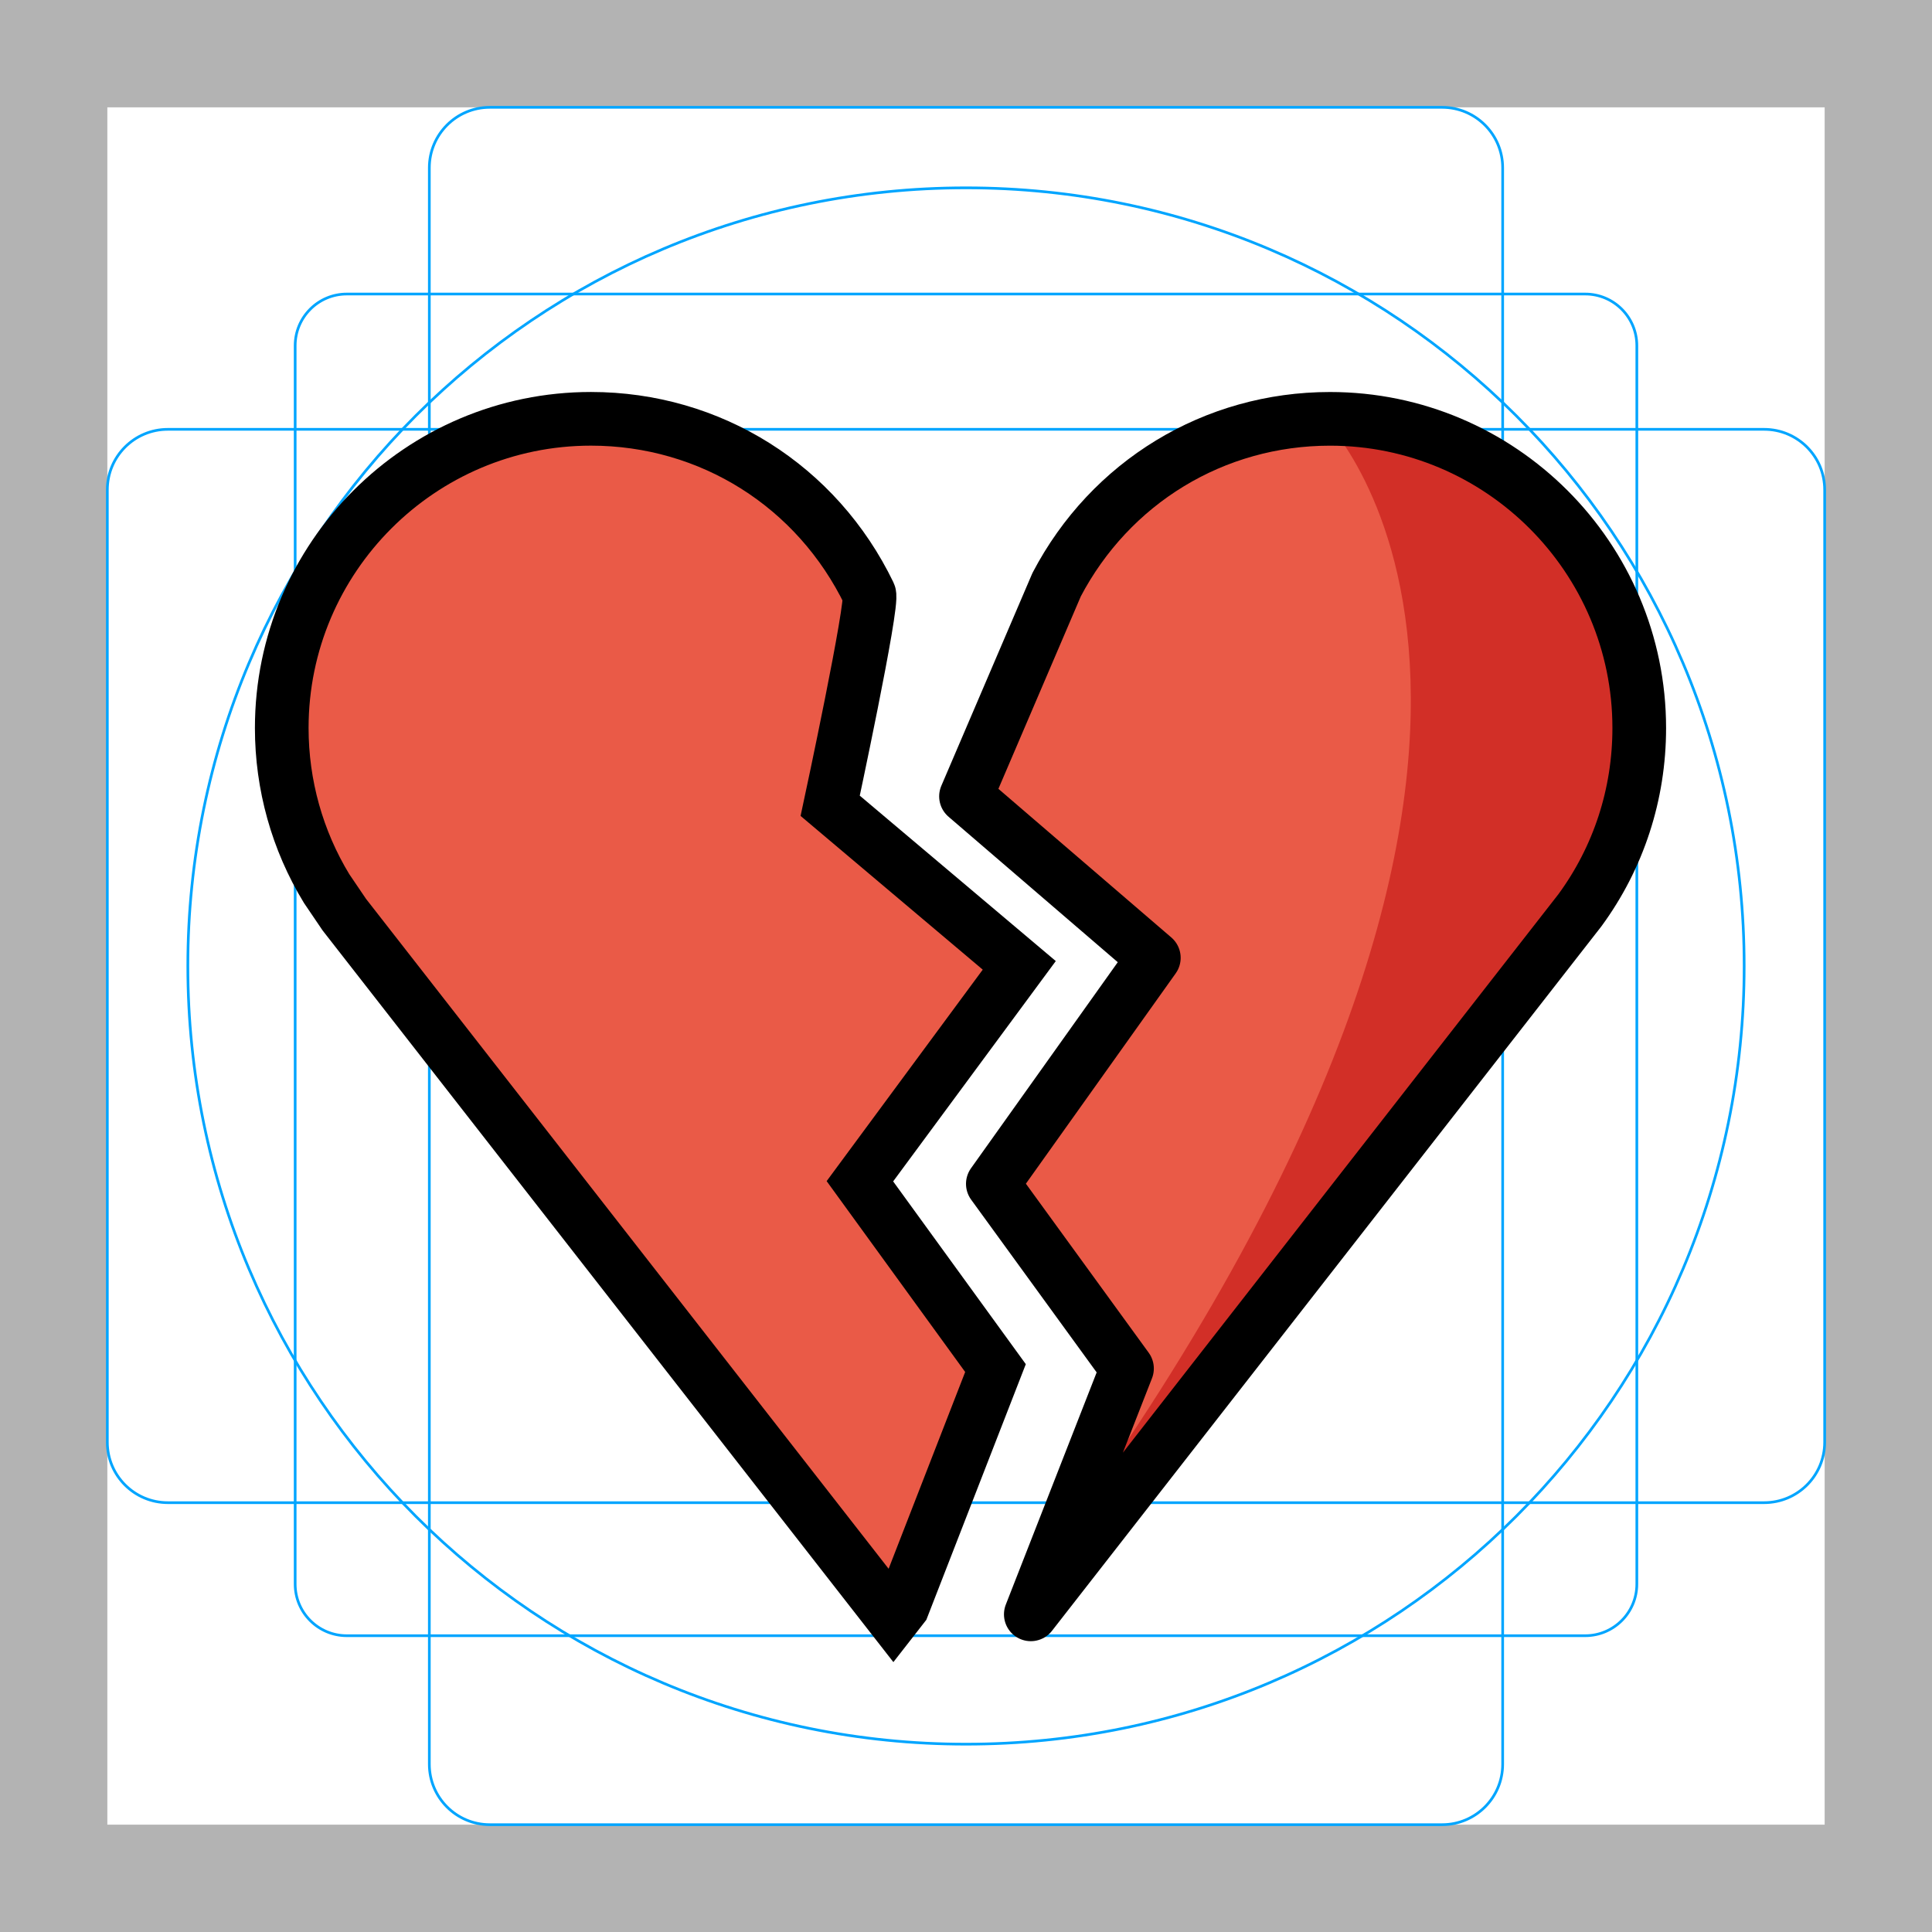
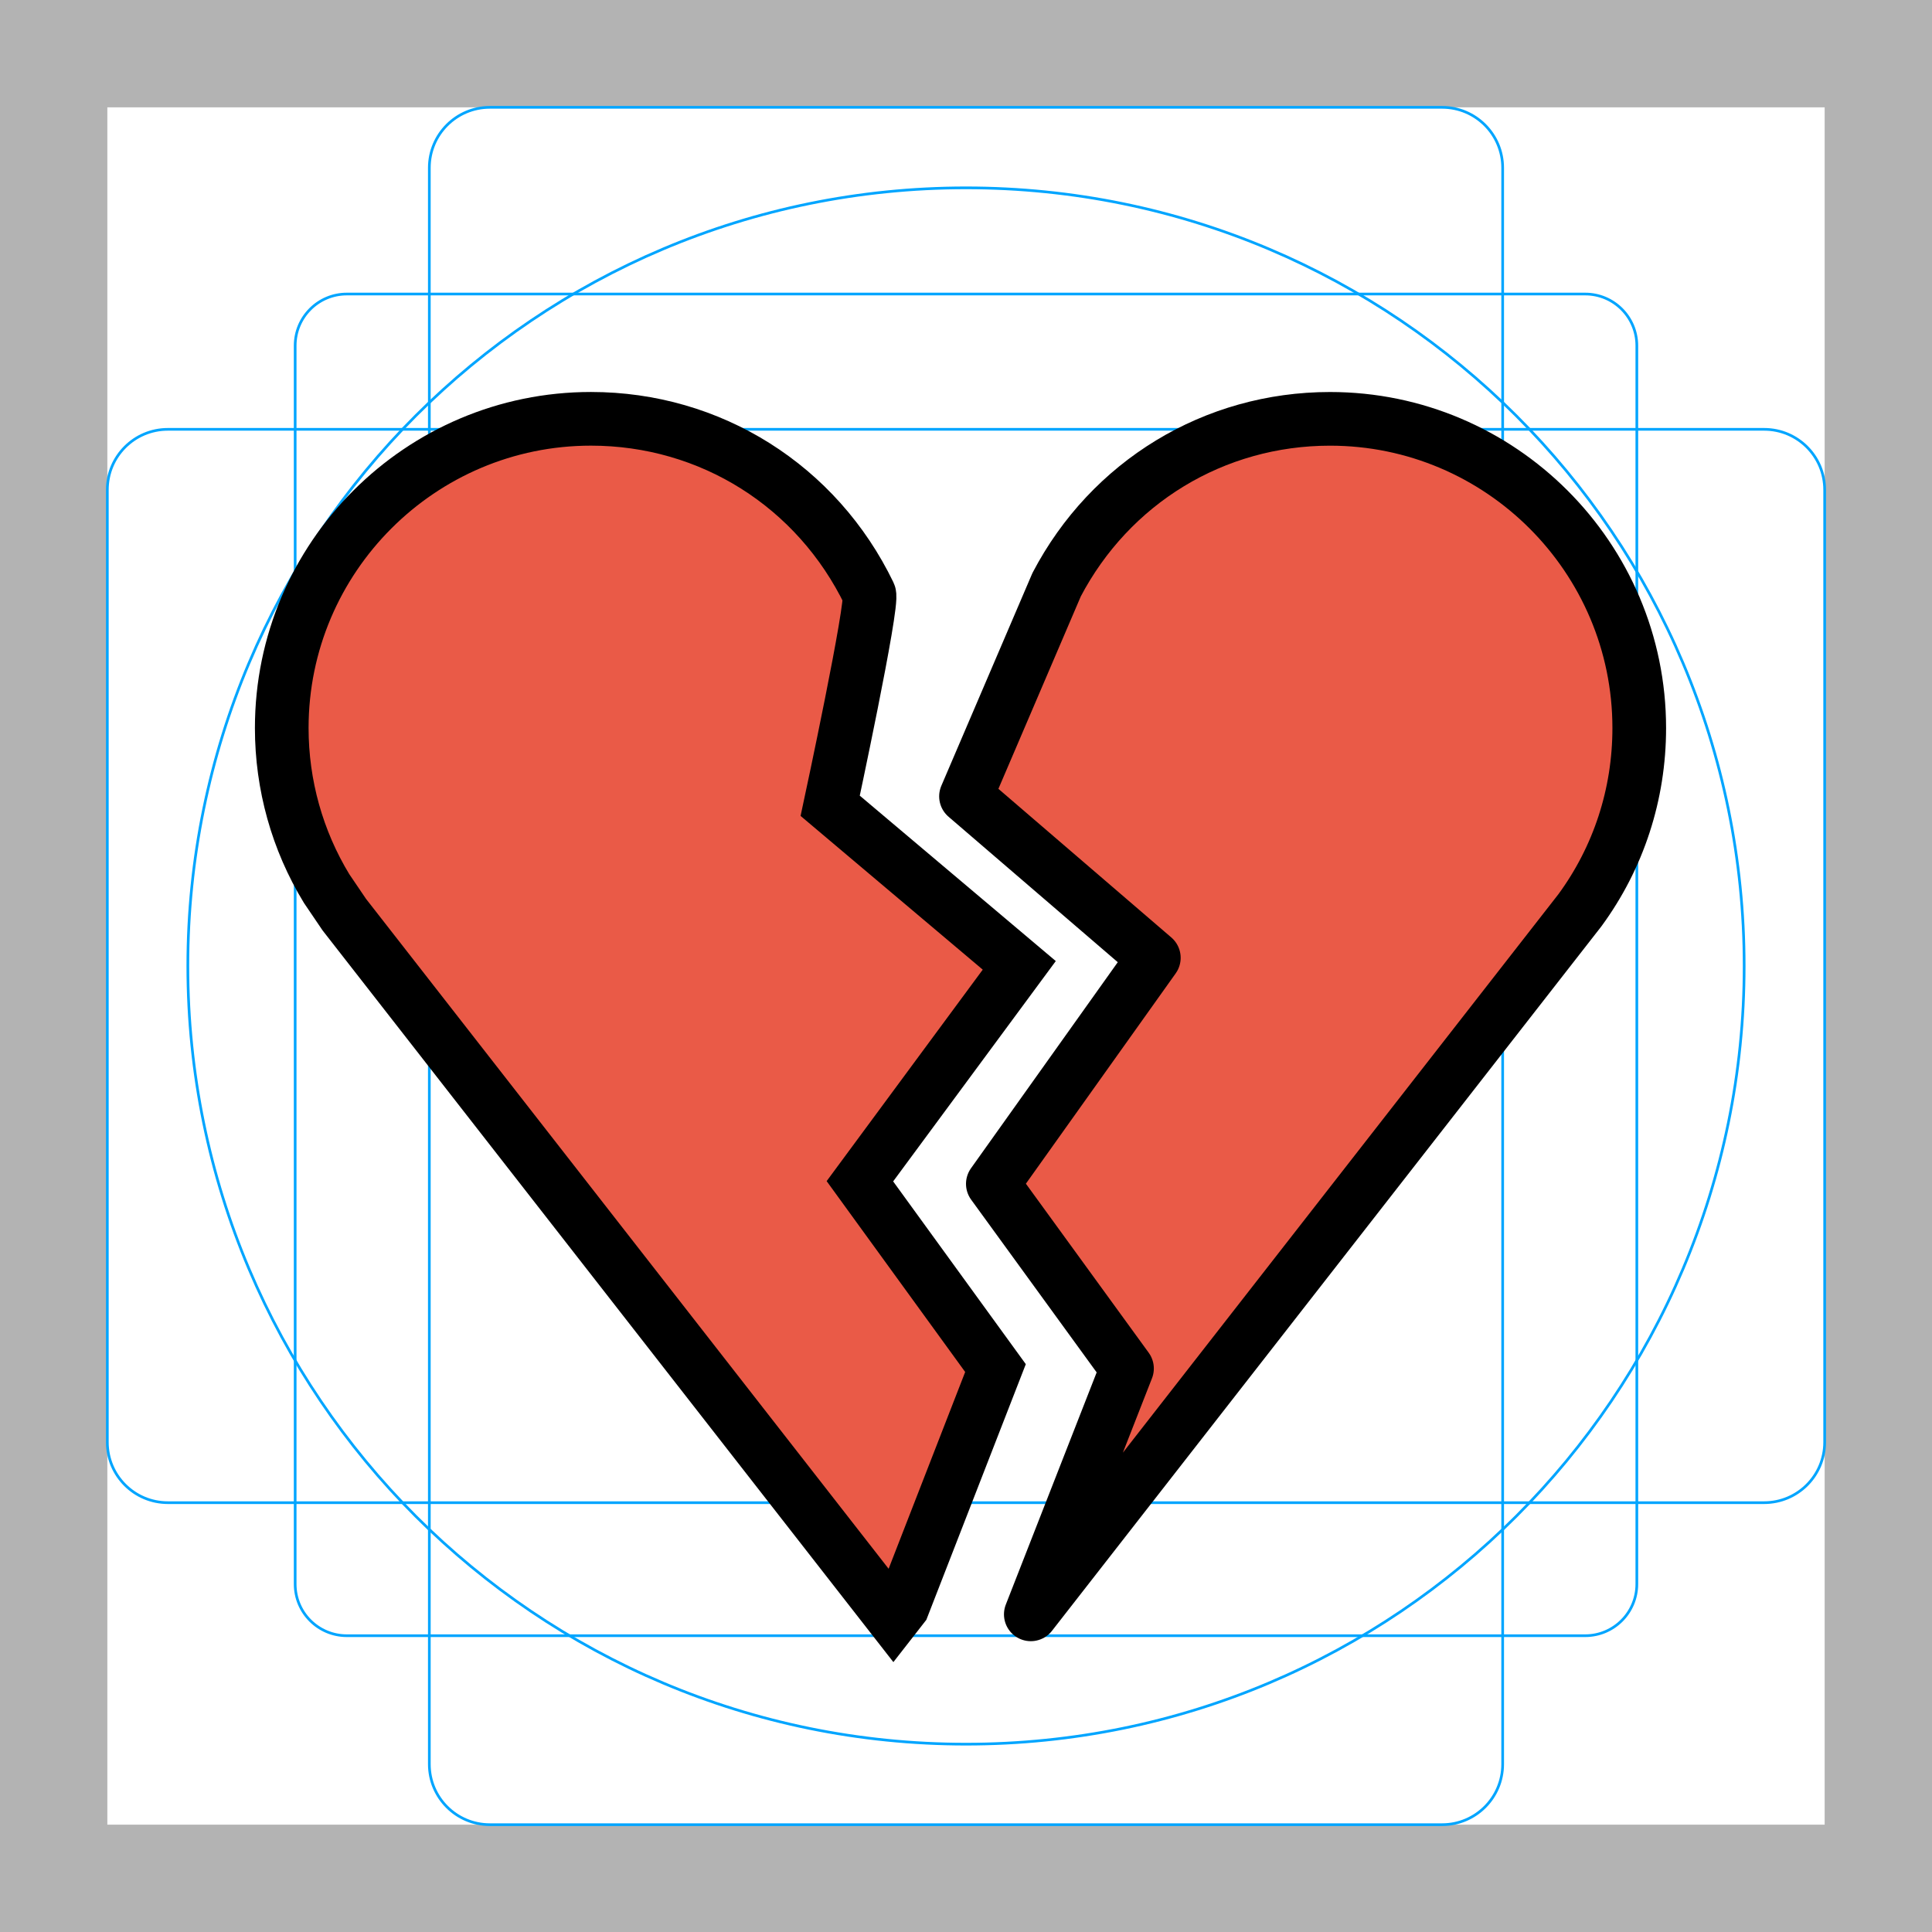
<svg xmlns="http://www.w3.org/2000/svg" id="emoji" viewBox="0 0 72 72">
  <g id="grid">
-     <path d="M68,4V68H4V4H68m4-4H0V72H72V0Z" fill="#b3b3b3" />
-     <path d="M12.923,10.958H59.077A1.923,1.923,0,0,1,61,12.881V59.035a1.923,1.923,0,0,1-1.923,1.923H12.923A1.923,1.923,0,0,1,11,59.035V12.881A1.923,1.923,0,0,1,12.923,10.958Z" fill="none" stroke="#00a5ff" stroke-miterlimit="10" stroke-width="0.1" />
-     <rect x="16" y="4" width="40" height="64" rx="2.254" fill="none" stroke="#00a5ff" stroke-miterlimit="10" stroke-width="0.1" />
-     <rect x="16" y="4" width="40" height="64" rx="2.254" transform="translate(72) rotate(90)" fill="none" stroke="#00a5ff" stroke-miterlimit="10" stroke-width="0.1" />
-     <circle cx="36" cy="36" r="29" fill="none" stroke="#00a5ff" stroke-miterlimit="10" stroke-width="0.1" />
+     <path fill="#B3B3B3" d="M68,4v64H4V4H68 M72,0H0v72h72V0z" />
+     <path fill="none" stroke="#00A5FF" stroke-width="0.1" stroke-miterlimit="10" d="M12.923,10.958h46.154 c1.062,0,1.923,0.861,1.923,1.923v0v46.154c0,1.062-0.861,1.923-1.923,1.923H12.923 c-1.062,0-1.923-0.861-1.923-1.923l0,0V12.881C11,11.819,11.861,10.958,12.923,10.958L12.923,10.958z" />
+     <path fill="none" stroke="#00A5FF" stroke-width="0.1" stroke-miterlimit="10" d="M18.254,4h35.493C54.991,4,56,5.009,56,6.254 v59.493C56,66.991,54.991,68,53.746,68H18.254C17.009,68,16,66.991,16,65.746V6.254C16,5.009,17.009,4,18.254,4z" />
+     <path fill="none" stroke="#00A5FF" stroke-width="0.1" stroke-miterlimit="10" d="M68,18.254v35.493 C68,54.991,66.991,56,65.746,56H6.254C5.009,56,4,54.991,4,53.746V18.254C4,17.009,5.009,16,6.254,16h59.493 C66.991,16,68,17.009,68,18.254z" />
+     <circle fill="none" stroke="#00A5FF" stroke-width="0.1" stroke-miterlimit="10" cx="36" cy="36" r="29" />
  </g>
  <g id="color">
-     <path fill="#EA5A47" d="M49.566,15.609c-4.322,0-8.187,2.361-10.189,6.181L36,29.678l7,6.017l-6,8.424L42,51 l-3.585,9.162l20.462-26.237c1.442-1.965,2.213-4.322,2.213-6.793C61.09,20.778,55.92,15.609,49.566,15.609z" stroke="none" />
-     <path fill="#d22f27" d="M49.339,15.609c6.354,0,11.523,5.169,11.523,11.523c0,2.117-0.578,4.185-1.671,5.981 l-0.66,0.974L38.067,60.317L39,58C61.389,27.404,49.339,15.609,49.339,15.609z" stroke="none" />
-     <path fill="#EA5A47" d="M37.099,50.984l-5.053-6.962l5.939-8.046l-7.046-5.946c0,0,1.621-7.548,1.455-7.894 c-1.944-4.026-5.918-6.528-10.371-6.528c-6.354,0-11.523,5.169-11.523,11.523c0,2.117,0.578,4.185,1.671,5.981 l0.66,0.974l20.462,26.23l0.35-0.449L37.099,50.984z" stroke="none" />
+     <path fill="#EA5A47" d="M49.566,15.609c-4.322,0-8.187,2.361-10.189,6.181L36,29.678l7,6.017l-6,8.424L42,51 l-3.585,9.162l20.462-26.237c1.442-1.965,2.213-4.322,2.213-6.793C61.09,20.778,55.92,15.609,49.566,15.609z" />
+     <path fill="#EA5A47" d="M37.099,50.984l-5.053-6.962l5.939-8.046l-7.046-5.946c0,0,1.621-7.548,1.455-7.894 c-1.944-4.026-5.918-6.528-10.371-6.528c-6.354,0-11.523,5.169-11.523,11.523c0,2.117,0.578,4.185,1.671,5.981 l0.66,0.974l20.462,26.23l0.35-0.449L37.099,50.984z" />
  </g>
  <g id="hair" />
  <g id="skin" />
  <g id="skin-shadow" />
  <g id="line">
    <path fill="none" stroke="#000000" stroke-width="2" stroke-linecap="round" stroke-linejoin="round" stroke-miterlimit="10" d="M49.566,15.609c-4.322,0-8.187,2.361-10.189,6.181L36,29.678l7,6.017l-6,8.424L42,51l-3.585,9.162l20.462-26.237 c1.442-1.965,2.213-4.322,2.213-6.793C61.09,20.778,55.92,15.609,49.566,15.609z" />
    <path fill="none" stroke="#000000" stroke-width="2" stroke-miterlimit="10" d="M37.099,50.984l-5.053-6.962l5.939-8.046 l-7.046-5.946c0,0,1.621-7.548,1.455-7.894c-1.944-4.026-5.918-6.528-10.371-6.528 c-6.354,0-11.523,5.169-11.523,11.523c0,2.117,0.578,4.185,1.671,5.981l0.66,0.974l20.462,26.23l0.35-0.449 L37.099,50.984z" />
  </g>
</svg>
